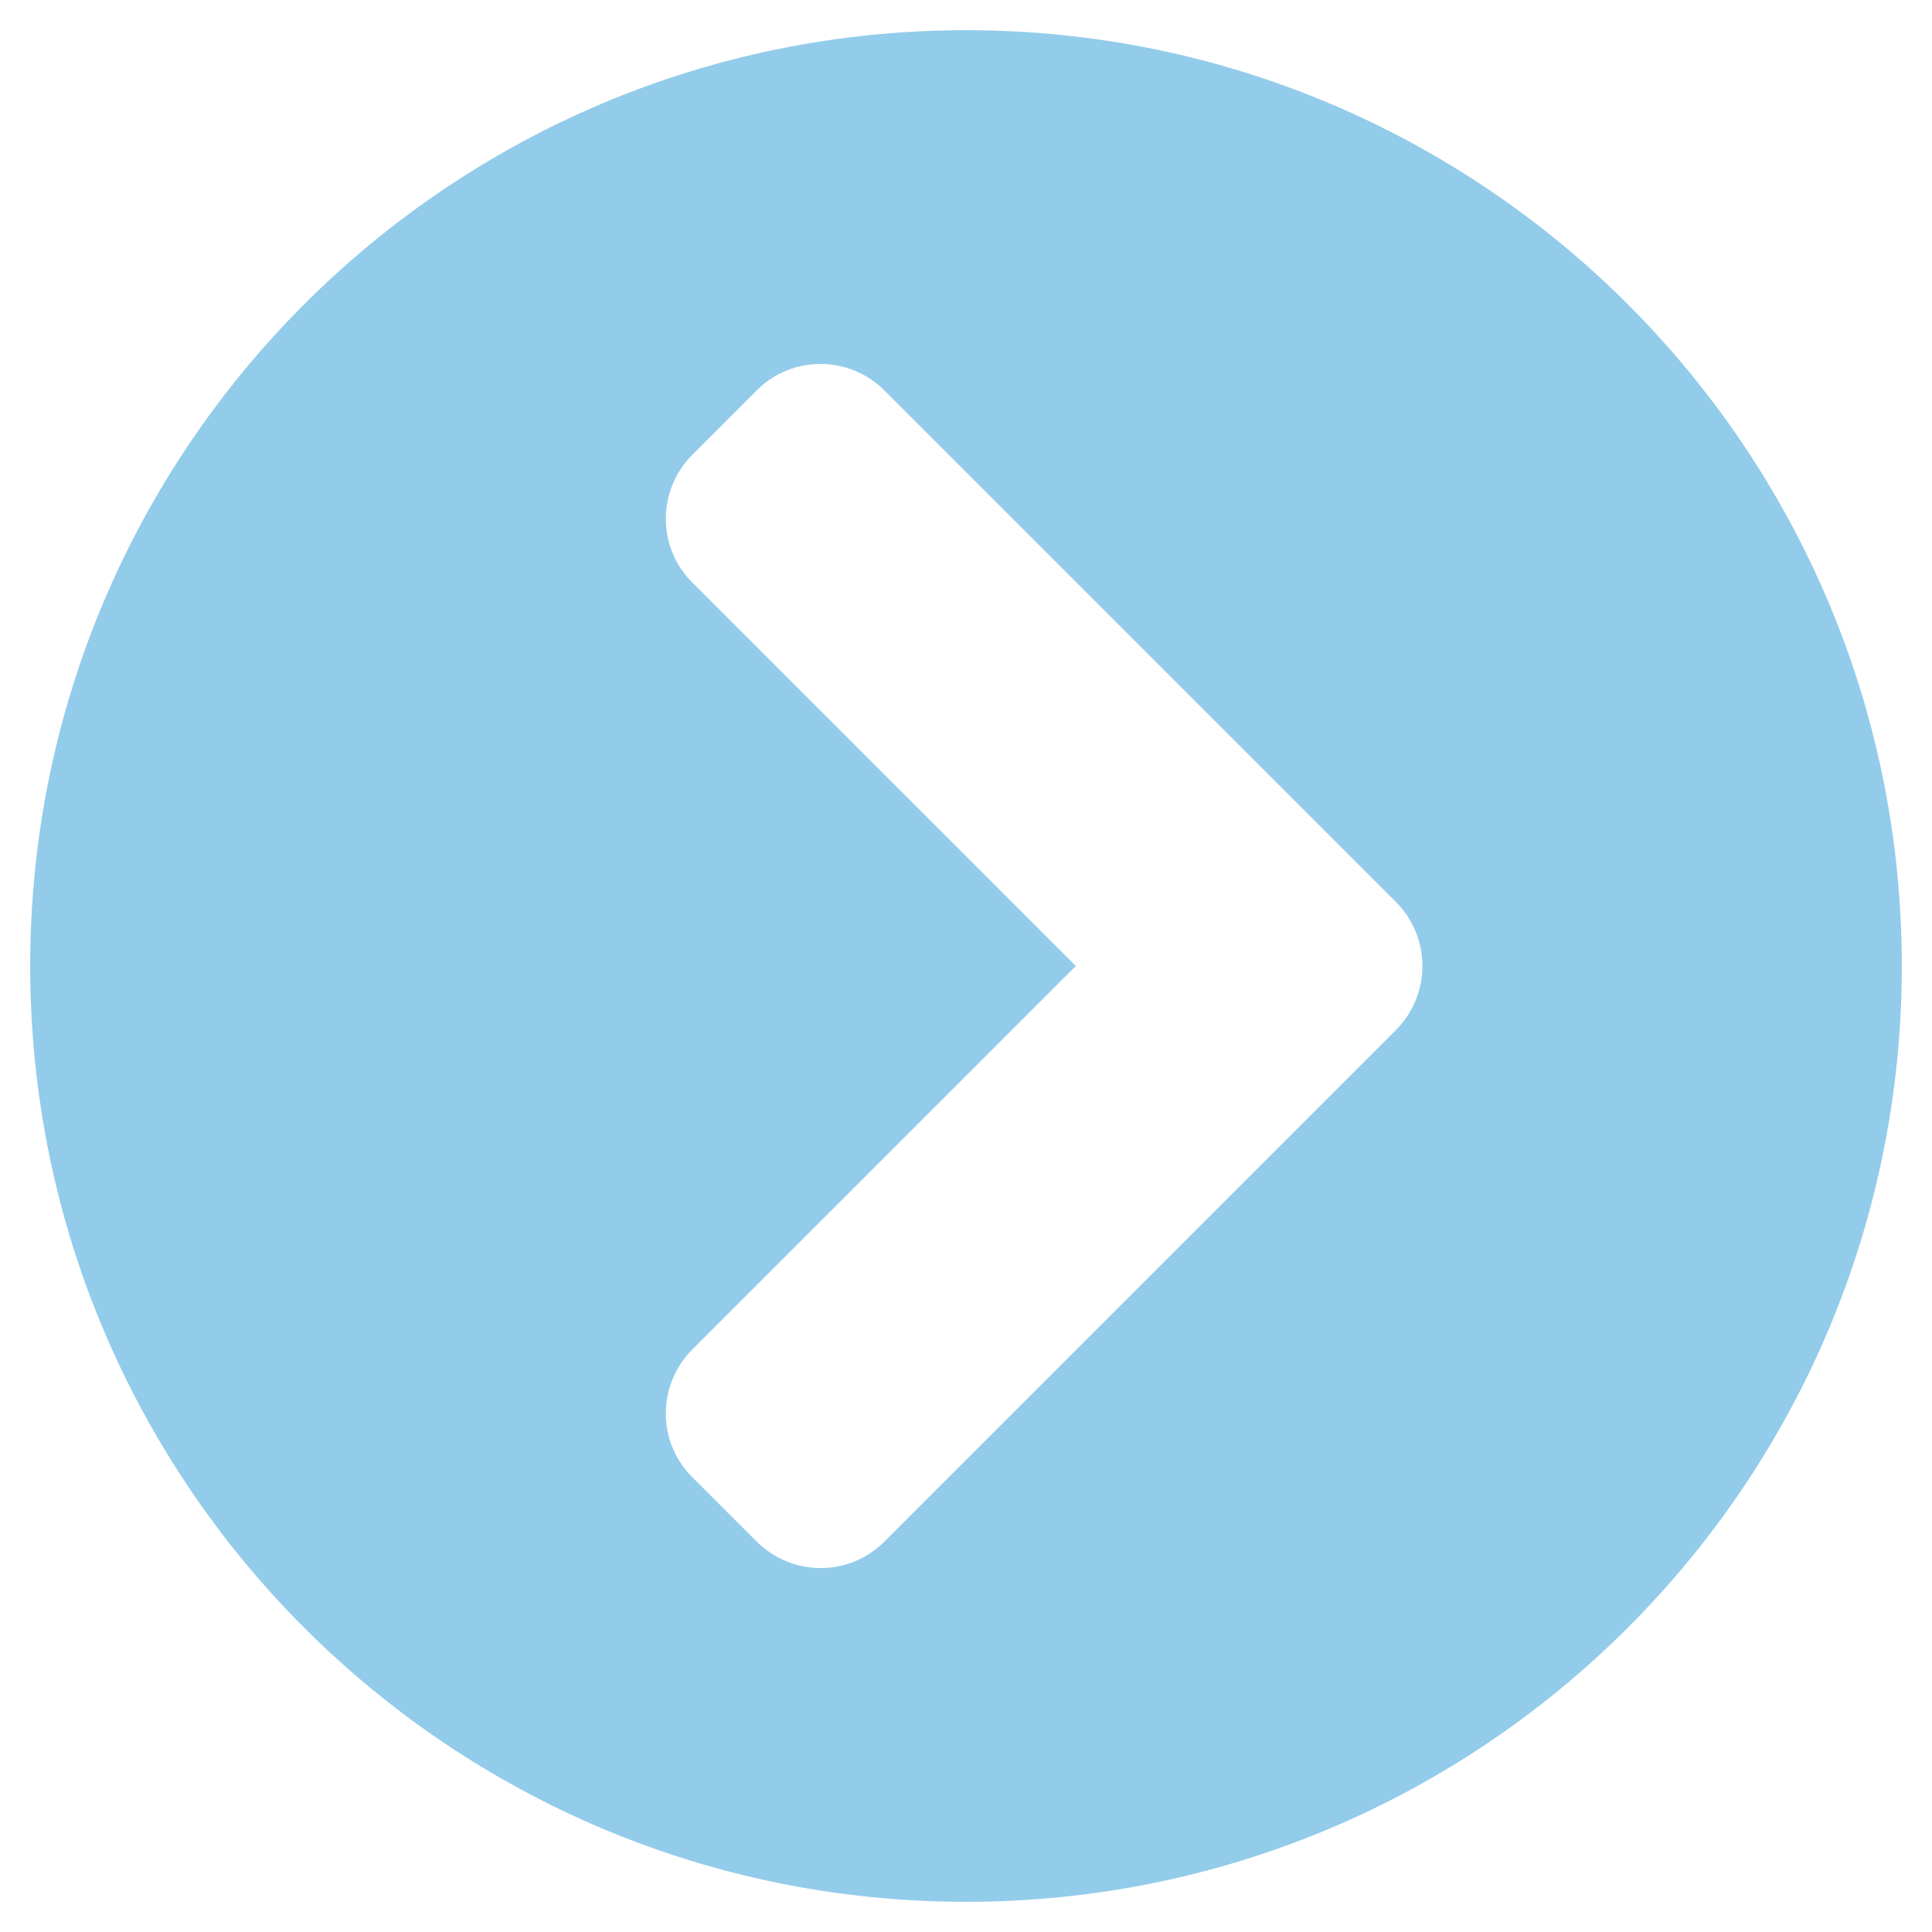
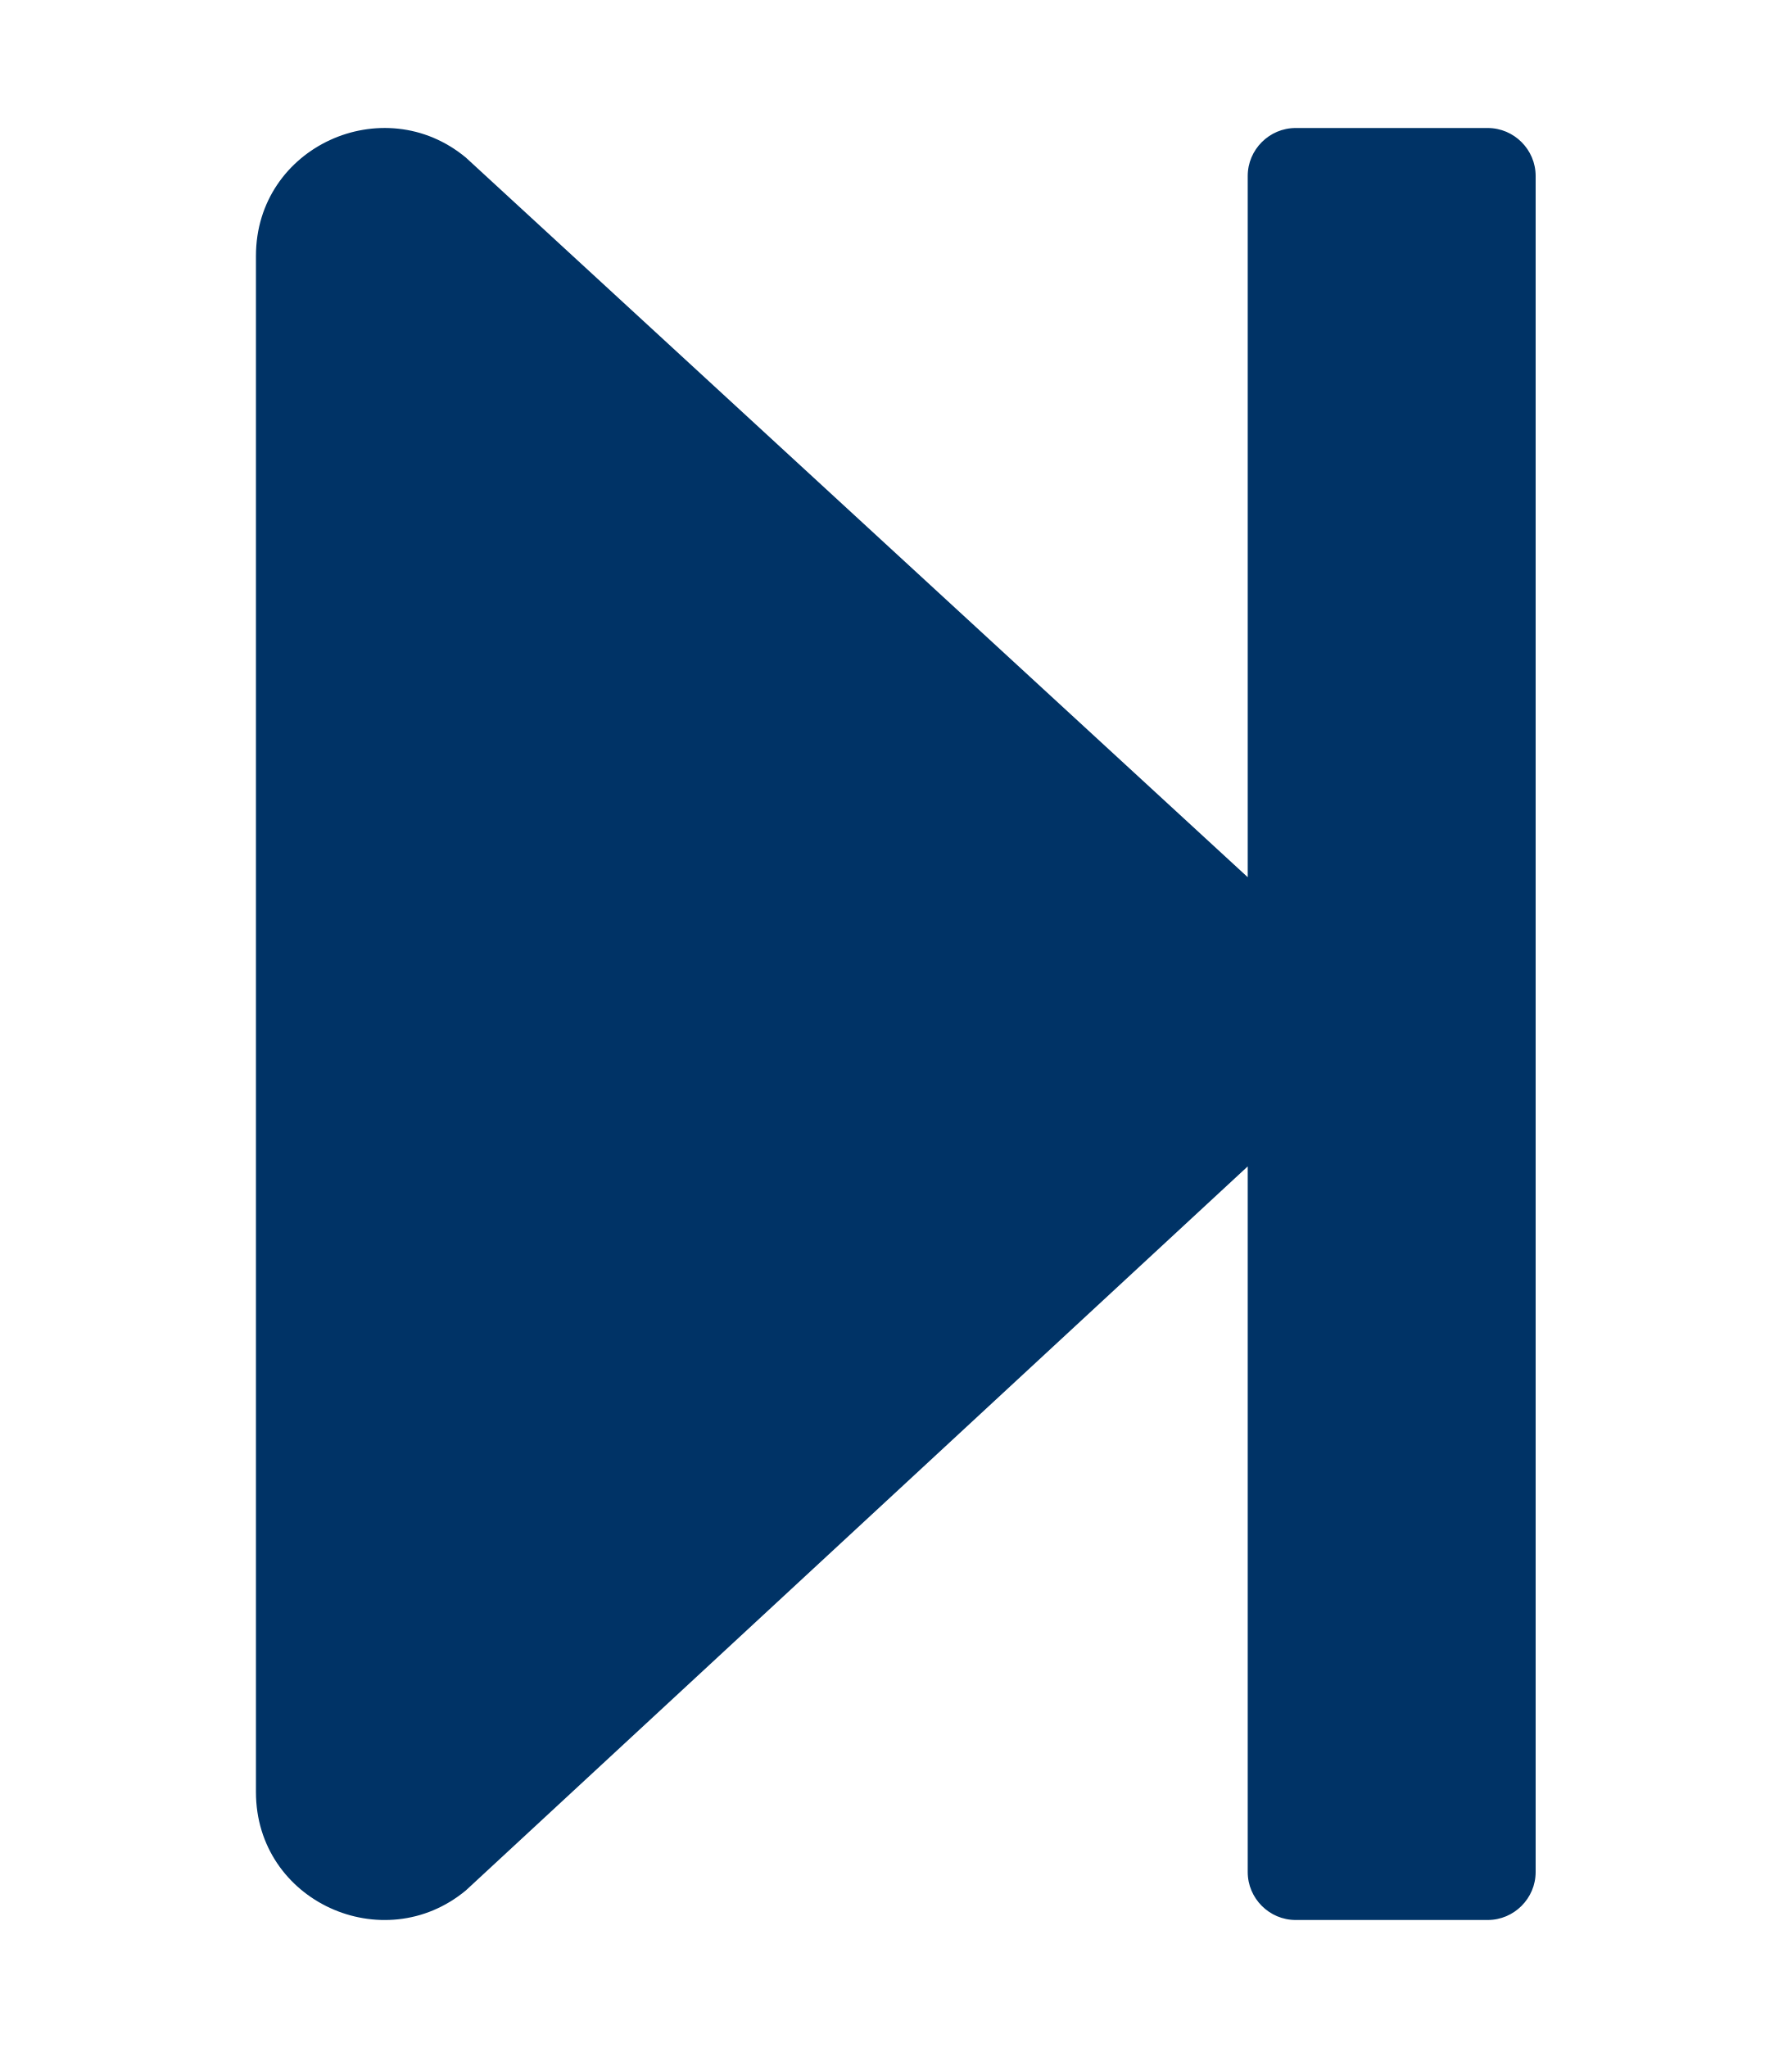
- <svg xmlns="http://www.w3.org/2000/svg" style="fill:#93CCEA;" viewBox="0 0 512 512">
-   <path d="M256 8c137 0 248 111 248 248S393 504 256 504 8 393 8 256 119 8 256 8zm113.9 231L234.4 103.5c-9.4-9.4-24.6-9.4-33.9 0l-17 17c-9.4 9.4-9.4 24.6 0 33.9L285.1 256 183.5 357.6c-9.4 9.4-9.4 24.6 0 33.9l17 17c9.4 9.4 24.6 9.4 33.9 0L369.9 273c9.4-9.4 9.4-24.6 0-34z" />
+ <svg xmlns="http://www.w3.org/2000/svg" style="fill:#003366;" viewBox="0 0 448 512">
+   <path d="M384 44v424c0 6.6-5.4 12-12 12h-48c-6.6 0-12-5.4-12-12V291.6l-195.5 181C95.9 489.7 64 475.4 64 448V64c0-27.4 31.9-41.7 52.5-24.6L312 219.3V44c0-6.6 5.4-12 12-12h48c6.6 0 12 5.4 12 12z" />
</svg>
